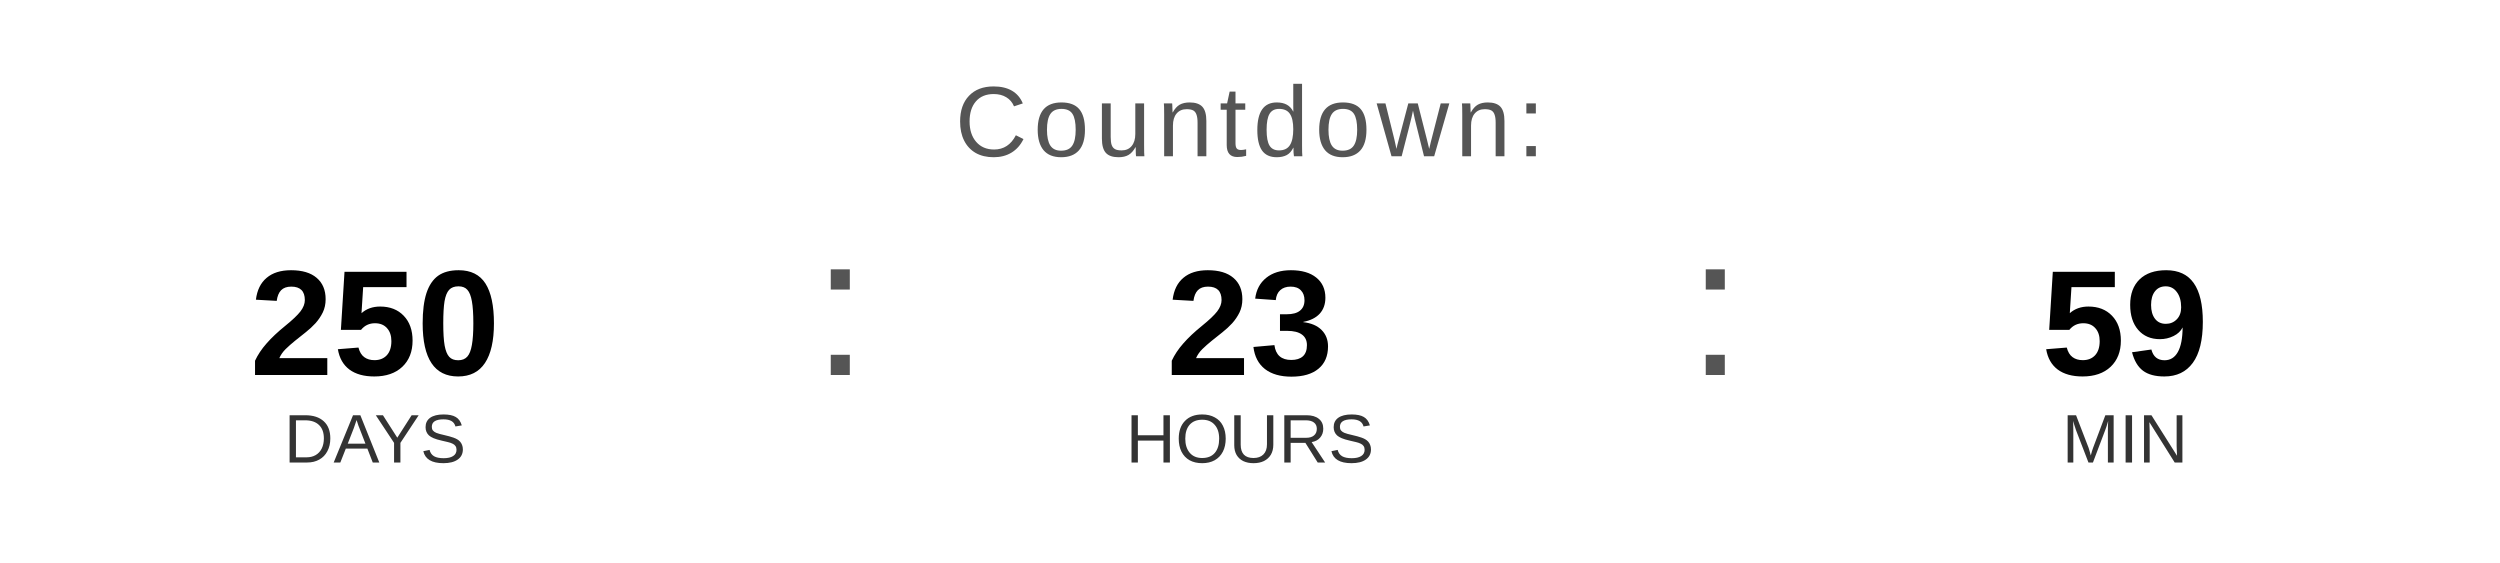
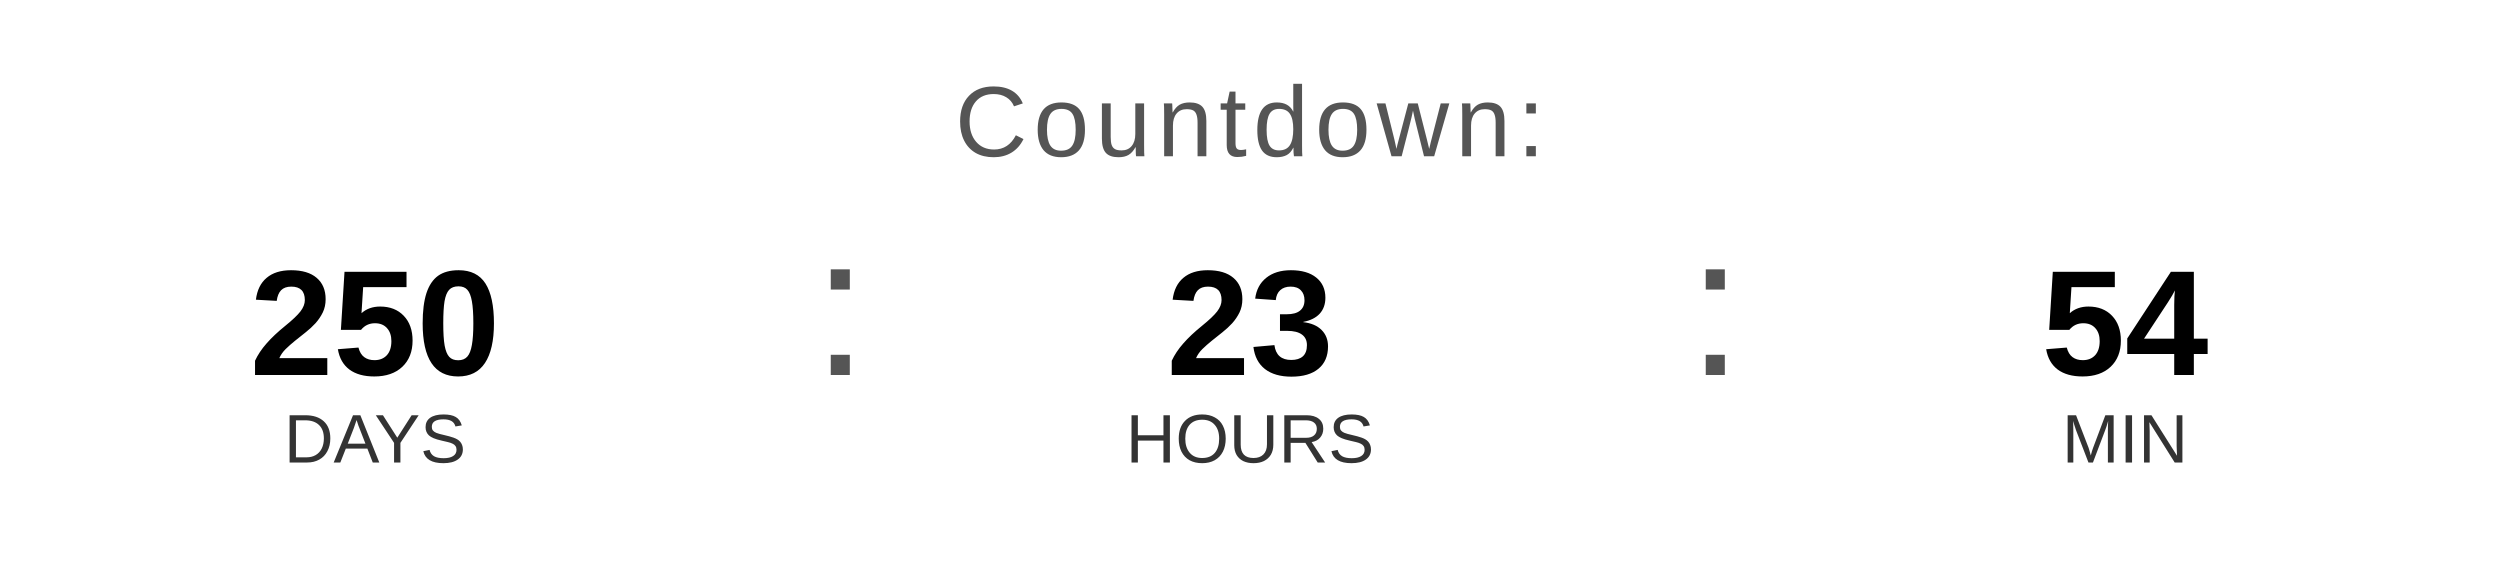
<svg xmlns="http://www.w3.org/2000/svg" width="400" height="90" viewBox="0 0 400 90">
  <text x="200" y="25" font-family="Arial, Helvetica, sans-serif" font-size="16" fill="#555555" text-anchor="middle" letter-spacing="1">
    Countdown:
  </text>
  <text x="60" y="60" font-family="Arial, Helvetica, sans-serif" font-size="24" font-weight="bold" fill="#000000" text-anchor="middle">250</text>
  <text x="60" y="74" font-family="Arial, Helvetica, sans-serif" font-size="11" fill="#333333" text-anchor="middle">DAYS</text>
  <text x="130" y="60" font-family="Arial, sans-serif" font-size="32" fill="#555555">:</text>
  <text x="200" y="60" font-family="Arial, Helvetica, sans-serif" font-size="24" font-weight="bold" fill="#000000" text-anchor="middle">23</text>
  <text x="200" y="74" font-family="Arial, Helvetica, sans-serif" font-size="11" fill="#333333" text-anchor="middle">HOURS</text>
  <text x="270" y="60" font-family="Arial, sans-serif" font-size="32" fill="#555555">:</text>
-   <text x="340" y="60" font-family="Arial, Helvetica, sans-serif" font-size="24" font-weight="bold" fill="#000000" text-anchor="middle">59</text>
+   <text x="340" y="60" font-family="Arial, Helvetica, sans-serif" font-size="24" font-weight="bold" fill="#000000" text-anchor="middle">54</text>
  <text x="340" y="74" font-family="Arial, Helvetica, sans-serif" font-size="11" fill="#333333" text-anchor="middle">MIN</text>
</svg>
